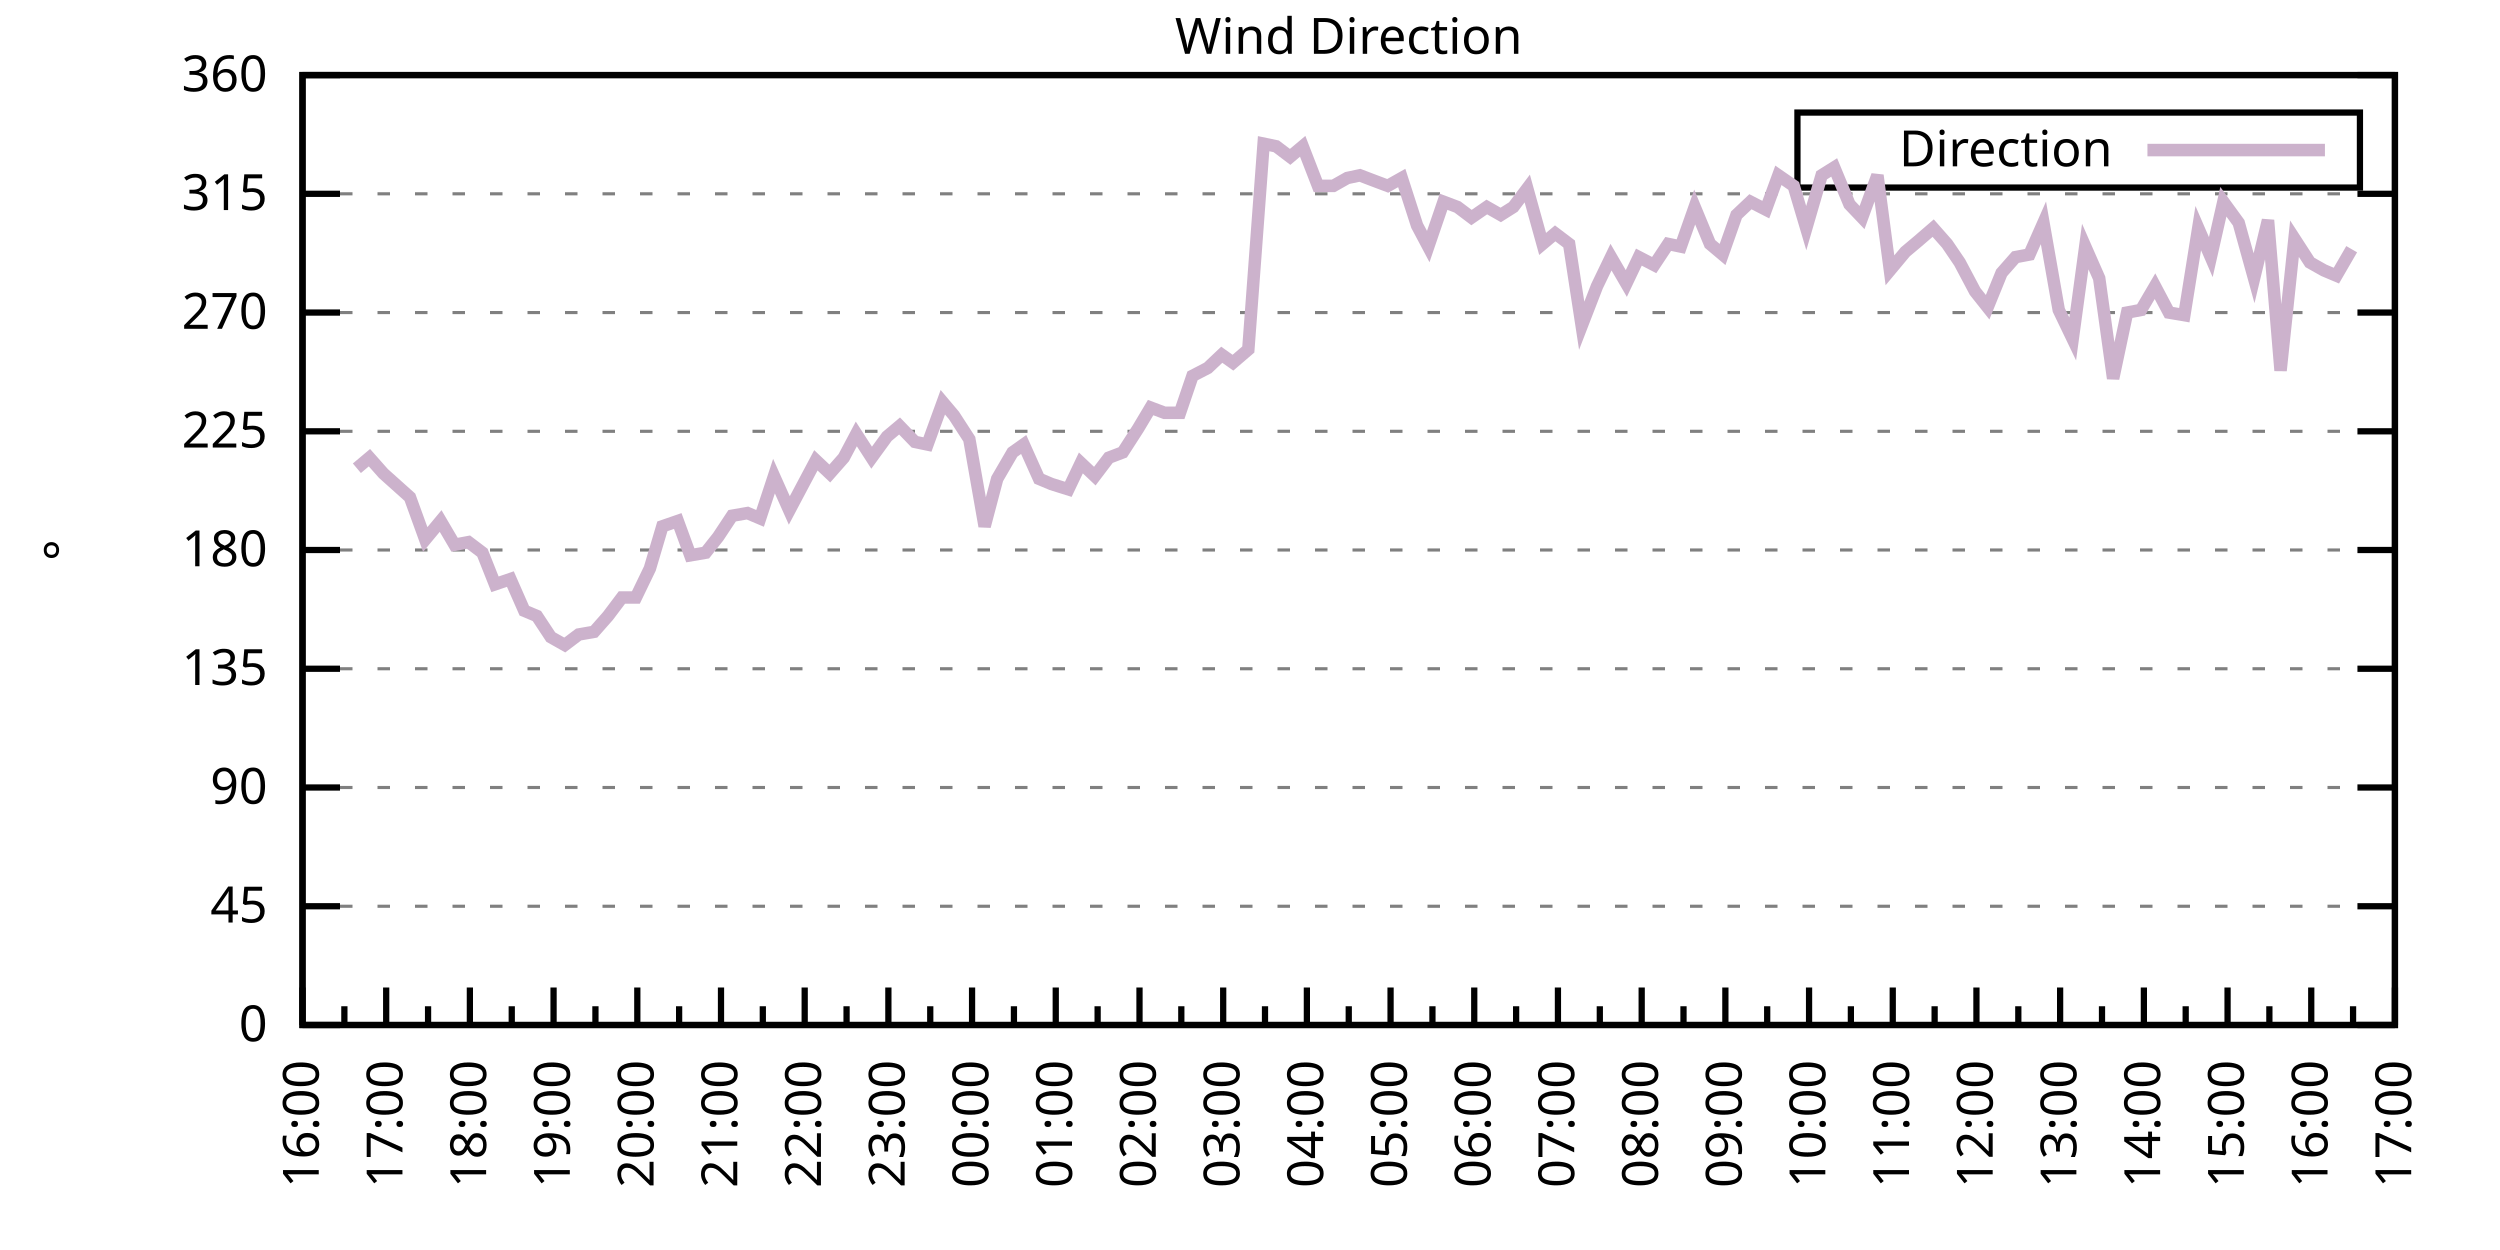
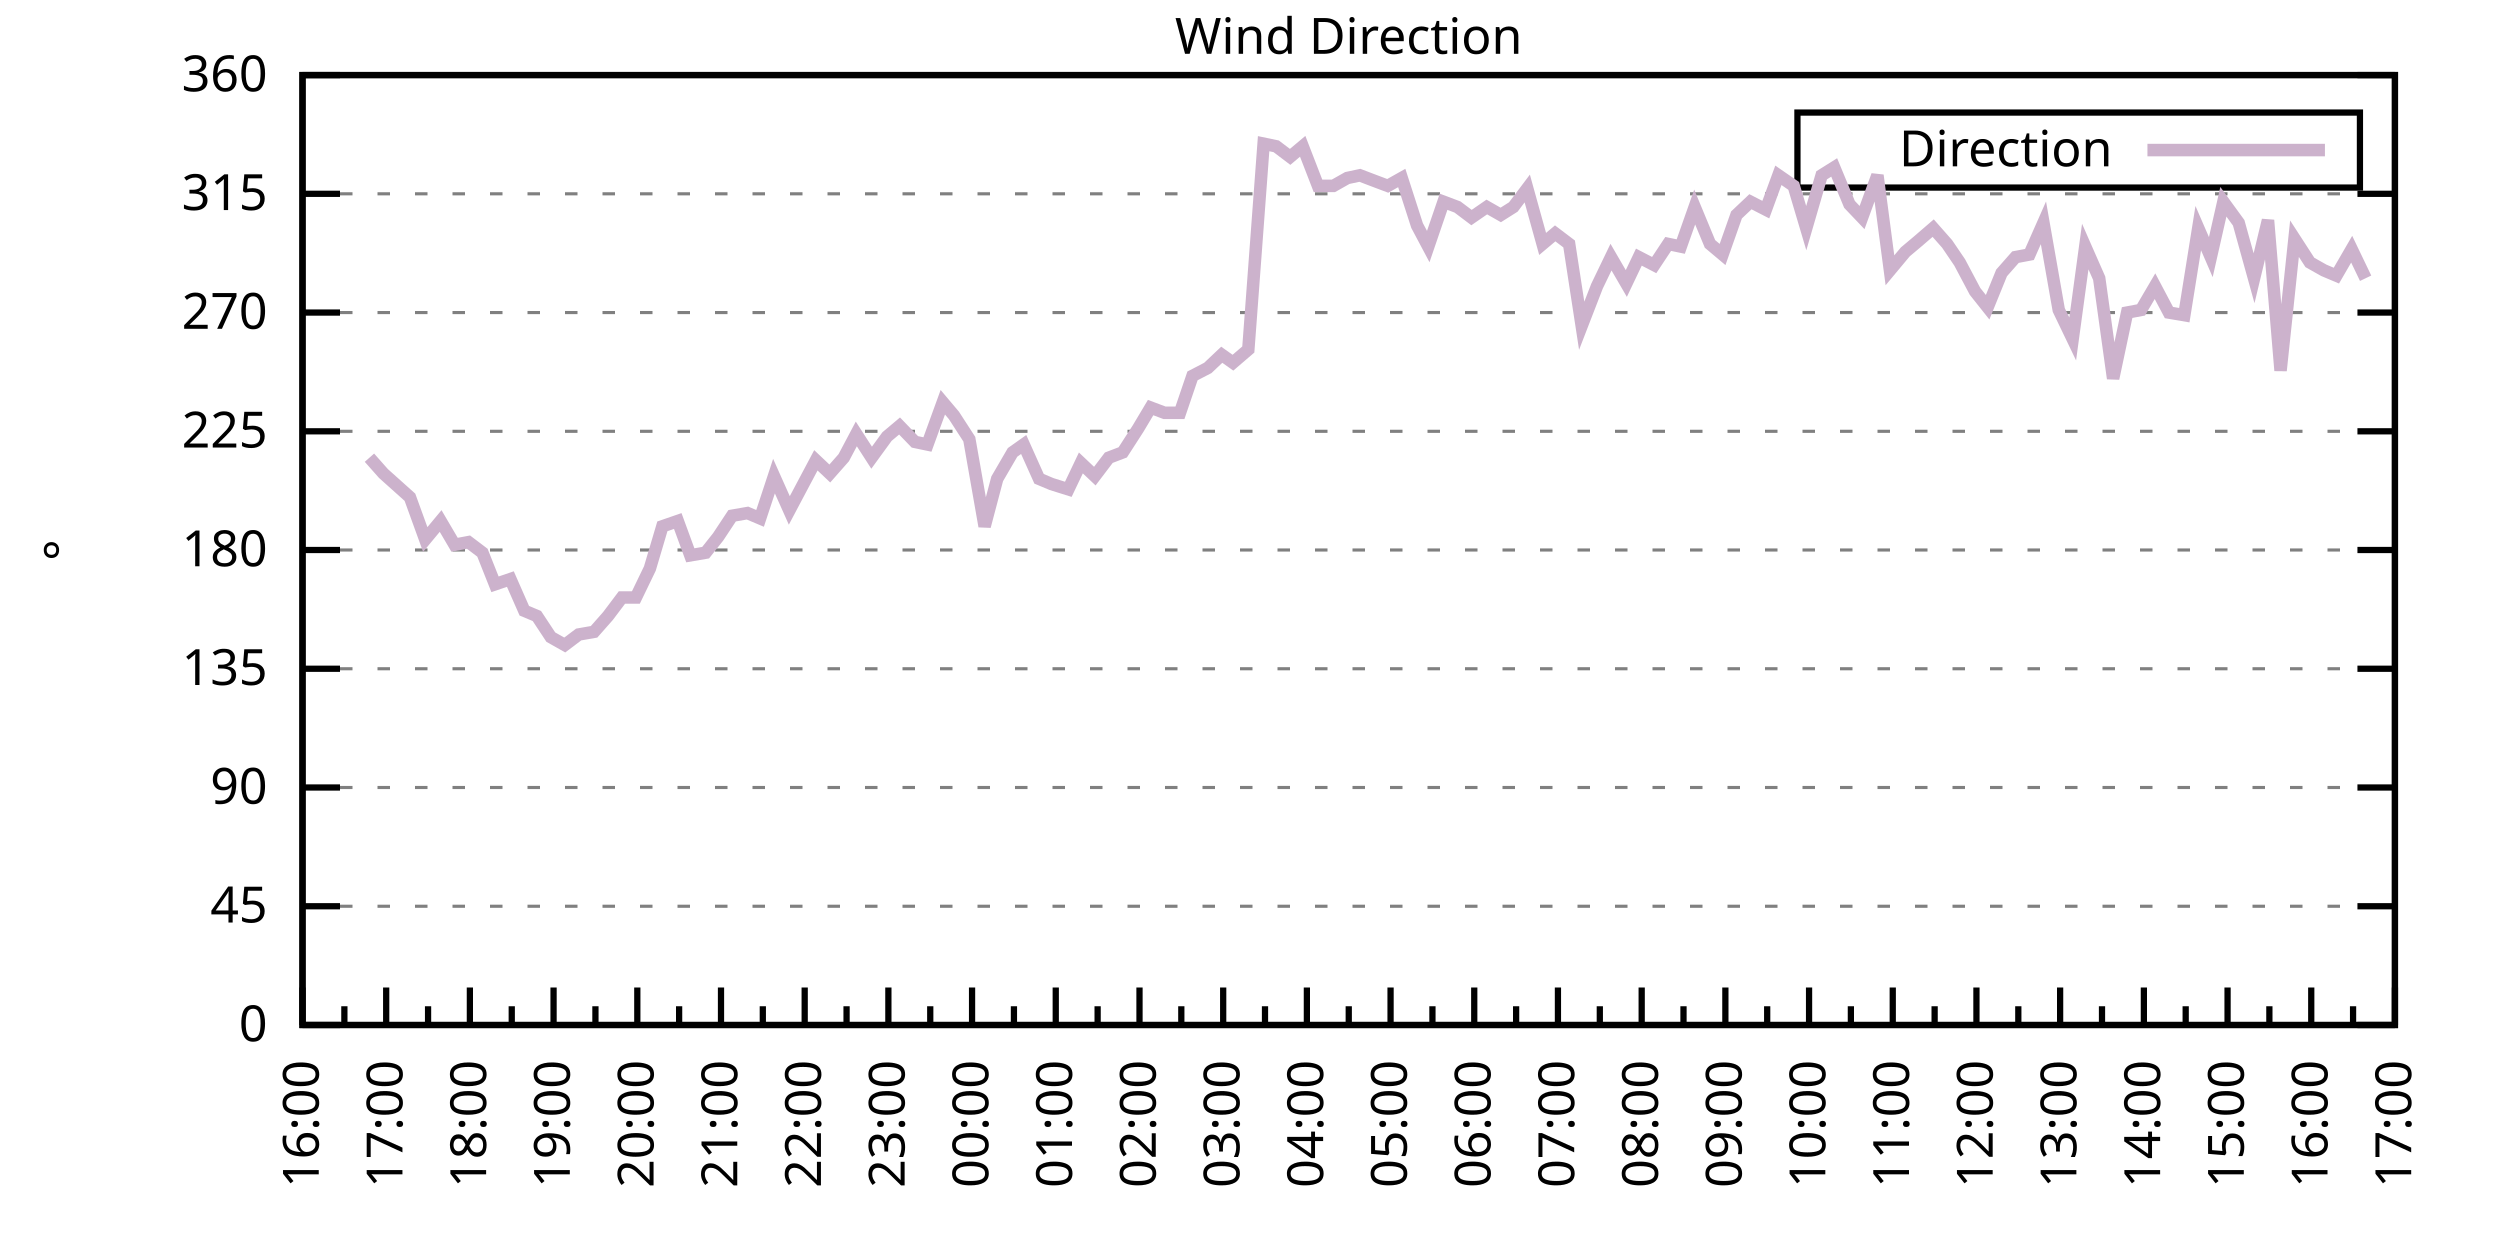
<svg xmlns="http://www.w3.org/2000/svg" xmlns:xlink="http://www.w3.org/1999/xlink" width="400" height="200" viewBox="0 0 400 200">
  <g id="gnuplot_canvas">
    <rect x="0" y="0" width="400" height="200" fill="none" />
    <defs>
      <circle id="gpDot" r="0.5" stroke-width="0.5" stroke="currentColor" />
      <path id="gpPt0" stroke-width="0.333" stroke="currentColor" d="M-1,0 h2 M0,-1 v2" />
      <path id="gpPt1" stroke-width="0.333" stroke="currentColor" d="M-1,-1 L1,1 M1,-1 L-1,1" />
      <path id="gpPt2" stroke-width="0.333" stroke="currentColor" d="M-1,0 L1,0 M0,-1 L0,1 M-1,-1 L1,1 M-1,1 L1,-1" />
      <rect id="gpPt3" stroke-width="0.333" stroke="currentColor" x="-1" y="-1" width="2" height="2" />
      <rect id="gpPt4" stroke-width="0.333" stroke="currentColor" fill="currentColor" x="-1" y="-1" width="2" height="2" />
      <circle id="gpPt5" stroke-width="0.333" stroke="currentColor" cx="0" cy="0" r="1" />
      <use xlink:href="#gpPt5" id="gpPt6" fill="currentColor" stroke="none" />
      <path id="gpPt7" stroke-width="0.333" stroke="currentColor" d="M0,-1.33 L-1.33,0.67 L1.33,0.67 z" />
      <use xlink:href="#gpPt7" id="gpPt8" fill="currentColor" stroke="none" />
      <use xlink:href="#gpPt7" id="gpPt9" stroke="currentColor" transform="rotate(180)" />
      <use xlink:href="#gpPt9" id="gpPt10" fill="currentColor" stroke="none" />
      <use xlink:href="#gpPt3" id="gpPt11" stroke="currentColor" transform="rotate(45)" />
      <use xlink:href="#gpPt11" id="gpPt12" fill="currentColor" stroke="none" />
      <path id="gpPt13" stroke-width="0.333" stroke="currentColor" d="M0,1.330 L1.265,0.411 L0.782,-1.067 L-0.782,-1.076 L-1.265,0.411 z" />
      <use xlink:href="#gpPt13" id="gpPt14" fill="currentColor" stroke="none" />
      <filter id="textbox" filterUnits="objectBoundingBox" x="0" y="0" height="1" width="1">
        <feFlood flood-color="white" flood-opacity="1" result="bgnd" />
        <feComposite in="SourceGraphic" in2="bgnd" operator="atop" />
      </filter>
      <filter id="greybox" filterUnits="objectBoundingBox" x="0" y="0" height="1" width="1">
        <feFlood flood-color="lightgrey" flood-opacity="1" result="grey" />
        <feComposite in="SourceGraphic" in2="grey" operator="atop" />
      </filter>
    </defs>
    <g fill="none" color="white" stroke="currentColor" stroke-width="1.00" stroke-linecap="butt" stroke-linejoin="miter">
</g>
    <g fill="none" color="black" stroke="currentColor" stroke-width="1.00" stroke-linecap="butt" stroke-linejoin="miter">
      <g stroke="none" shape-rendering="crispEdges">
        <polygon fill="rgb(255, 255, 255)" points="48.40,164.00 383.18,164.00 383.18,12.02 48.40,12.02 " />
      </g>
    </g>
    <g fill="none" color="black" stroke="currentColor" stroke-width="1.00" stroke-linecap="butt" stroke-linejoin="miter">
</g>
    <g fill="none" color="black" stroke="black" stroke-width="0.50" stroke-linecap="butt" stroke-linejoin="miter">
</g>
    <g fill="none" color="gray" stroke="currentColor" stroke-width="0.50" stroke-linecap="butt" stroke-linejoin="miter">
      <path stroke="gray" stroke-dasharray="2,4" class="gridline" d="M48.40,164.00 L383.19,164.00  " />
    </g>
    <g fill="none" color="gray" stroke="gray" stroke-width="1.00" stroke-linecap="butt" stroke-linejoin="miter">
</g>
    <g fill="none" color="black" stroke="currentColor" stroke-width="1.00" stroke-linecap="butt" stroke-linejoin="miter">
      <path stroke="black" d="M48.40,164.00 L54.40,164.00 M383.19,164.00 L377.19,164.00  " />
      <g transform="translate(42.80,166.60)" stroke="none" fill="black" font-family="Sans" font-size="8.00" text-anchor="end">
        <text>
          <tspan font-family="Sans"> 0</tspan>
        </text>
      </g>
    </g>
    <g fill="none" color="black" stroke="currentColor" stroke-width="1.00" stroke-linecap="butt" stroke-linejoin="miter">
</g>
    <g fill="none" color="black" stroke="black" stroke-width="0.50" stroke-linecap="butt" stroke-linejoin="miter">
</g>
    <g fill="none" color="gray" stroke="currentColor" stroke-width="0.50" stroke-linecap="butt" stroke-linejoin="miter">
      <path stroke="gray" stroke-dasharray="2,4" class="gridline" d="M48.40,145.00 L383.19,145.00  " />
    </g>
    <g fill="none" color="gray" stroke="gray" stroke-width="1.00" stroke-linecap="butt" stroke-linejoin="miter">
</g>
    <g fill="none" color="black" stroke="currentColor" stroke-width="1.00" stroke-linecap="butt" stroke-linejoin="miter">
      <path stroke="black" d="M48.40,145.00 L54.40,145.00 M383.19,145.00 L377.19,145.00  " />
      <g transform="translate(42.80,147.60)" stroke="none" fill="black" font-family="Sans" font-size="8.00" text-anchor="end">
        <text>
          <tspan font-family="Sans"> 45</tspan>
        </text>
      </g>
    </g>
    <g fill="none" color="black" stroke="currentColor" stroke-width="1.00" stroke-linecap="butt" stroke-linejoin="miter">
</g>
    <g fill="none" color="black" stroke="black" stroke-width="0.50" stroke-linecap="butt" stroke-linejoin="miter">
</g>
    <g fill="none" color="gray" stroke="currentColor" stroke-width="0.50" stroke-linecap="butt" stroke-linejoin="miter">
      <path stroke="gray" stroke-dasharray="2,4" class="gridline" d="M48.40,126.00 L383.19,126.00  " />
    </g>
    <g fill="none" color="gray" stroke="gray" stroke-width="1.00" stroke-linecap="butt" stroke-linejoin="miter">
</g>
    <g fill="none" color="black" stroke="currentColor" stroke-width="1.00" stroke-linecap="butt" stroke-linejoin="miter">
      <path stroke="black" d="M48.40,126.00 L54.40,126.00 M383.19,126.00 L377.19,126.00  " />
      <g transform="translate(42.80,128.60)" stroke="none" fill="black" font-family="Sans" font-size="8.00" text-anchor="end">
        <text>
          <tspan font-family="Sans"> 90</tspan>
        </text>
      </g>
    </g>
    <g fill="none" color="black" stroke="currentColor" stroke-width="1.00" stroke-linecap="butt" stroke-linejoin="miter">
</g>
    <g fill="none" color="black" stroke="black" stroke-width="0.50" stroke-linecap="butt" stroke-linejoin="miter">
</g>
    <g fill="none" color="gray" stroke="currentColor" stroke-width="0.50" stroke-linecap="butt" stroke-linejoin="miter">
      <path stroke="gray" stroke-dasharray="2,4" class="gridline" d="M48.40,107.00 L383.19,107.00  " />
    </g>
    <g fill="none" color="gray" stroke="gray" stroke-width="1.00" stroke-linecap="butt" stroke-linejoin="miter">
</g>
    <g fill="none" color="black" stroke="currentColor" stroke-width="1.00" stroke-linecap="butt" stroke-linejoin="miter">
      <path stroke="black" d="M48.40,107.00 L54.40,107.00 M383.19,107.00 L377.19,107.00  " />
      <g transform="translate(42.80,109.60)" stroke="none" fill="black" font-family="Sans" font-size="8.00" text-anchor="end">
        <text>
          <tspan font-family="Sans"> 135</tspan>
        </text>
      </g>
    </g>
    <g fill="none" color="black" stroke="currentColor" stroke-width="1.00" stroke-linecap="butt" stroke-linejoin="miter">
</g>
    <g fill="none" color="black" stroke="black" stroke-width="0.50" stroke-linecap="butt" stroke-linejoin="miter">
</g>
    <g fill="none" color="gray" stroke="currentColor" stroke-width="0.50" stroke-linecap="butt" stroke-linejoin="miter">
      <path stroke="gray" stroke-dasharray="2,4" class="gridline" d="M48.40,88.00 L383.19,88.00  " />
    </g>
    <g fill="none" color="gray" stroke="gray" stroke-width="1.00" stroke-linecap="butt" stroke-linejoin="miter">
</g>
    <g fill="none" color="black" stroke="currentColor" stroke-width="1.00" stroke-linecap="butt" stroke-linejoin="miter">
      <path stroke="black" d="M48.40,88.00 L54.40,88.00 M383.19,88.00 L377.19,88.00  " />
      <g transform="translate(42.80,90.60)" stroke="none" fill="black" font-family="Sans" font-size="8.00" text-anchor="end">
        <text>
          <tspan font-family="Sans"> 180</tspan>
        </text>
      </g>
    </g>
    <g fill="none" color="black" stroke="currentColor" stroke-width="1.00" stroke-linecap="butt" stroke-linejoin="miter">
</g>
    <g fill="none" color="black" stroke="black" stroke-width="0.50" stroke-linecap="butt" stroke-linejoin="miter">
</g>
    <g fill="none" color="gray" stroke="currentColor" stroke-width="0.50" stroke-linecap="butt" stroke-linejoin="miter">
      <path stroke="gray" stroke-dasharray="2,4" class="gridline" d="M48.40,69.01 L383.19,69.01  " />
    </g>
    <g fill="none" color="gray" stroke="gray" stroke-width="1.00" stroke-linecap="butt" stroke-linejoin="miter">
</g>
    <g fill="none" color="black" stroke="currentColor" stroke-width="1.00" stroke-linecap="butt" stroke-linejoin="miter">
      <path stroke="black" d="M48.40,69.01 L54.40,69.01 M383.19,69.01 L377.19,69.01  " />
      <g transform="translate(42.80,71.61)" stroke="none" fill="black" font-family="Sans" font-size="8.00" text-anchor="end">
        <text>
          <tspan font-family="Sans"> 225</tspan>
        </text>
      </g>
    </g>
    <g fill="none" color="black" stroke="currentColor" stroke-width="1.00" stroke-linecap="butt" stroke-linejoin="miter">
</g>
    <g fill="none" color="black" stroke="black" stroke-width="0.50" stroke-linecap="butt" stroke-linejoin="miter">
</g>
    <g fill="none" color="gray" stroke="currentColor" stroke-width="0.50" stroke-linecap="butt" stroke-linejoin="miter">
      <path stroke="gray" stroke-dasharray="2,4" class="gridline" d="M48.40,50.01 L383.19,50.01  " />
    </g>
    <g fill="none" color="gray" stroke="gray" stroke-width="1.00" stroke-linecap="butt" stroke-linejoin="miter">
</g>
    <g fill="none" color="black" stroke="currentColor" stroke-width="1.00" stroke-linecap="butt" stroke-linejoin="miter">
      <path stroke="black" d="M48.40,50.01 L54.40,50.01 M383.19,50.01 L377.19,50.01  " />
      <g transform="translate(42.80,52.61)" stroke="none" fill="black" font-family="Sans" font-size="8.00" text-anchor="end">
        <text>
          <tspan font-family="Sans"> 270</tspan>
        </text>
      </g>
    </g>
    <g fill="none" color="black" stroke="currentColor" stroke-width="1.00" stroke-linecap="butt" stroke-linejoin="miter">
</g>
    <g fill="none" color="black" stroke="black" stroke-width="0.50" stroke-linecap="butt" stroke-linejoin="miter">
</g>
    <g fill="none" color="gray" stroke="currentColor" stroke-width="0.50" stroke-linecap="butt" stroke-linejoin="miter">
      <path stroke="gray" stroke-dasharray="2,4" class="gridline" d="M48.40,31.01 L383.19,31.01  " />
    </g>
    <g fill="none" color="gray" stroke="gray" stroke-width="1.00" stroke-linecap="butt" stroke-linejoin="miter">
</g>
    <g fill="none" color="black" stroke="currentColor" stroke-width="1.00" stroke-linecap="butt" stroke-linejoin="miter">
      <path stroke="black" d="M48.40,31.01 L54.40,31.01 M383.19,31.01 L377.19,31.01  " />
      <g transform="translate(42.80,33.61)" stroke="none" fill="black" font-family="Sans" font-size="8.00" text-anchor="end">
        <text>
          <tspan font-family="Sans"> 315</tspan>
        </text>
      </g>
    </g>
    <g fill="none" color="black" stroke="currentColor" stroke-width="1.00" stroke-linecap="butt" stroke-linejoin="miter">
</g>
    <g fill="none" color="black" stroke="black" stroke-width="0.50" stroke-linecap="butt" stroke-linejoin="miter">
</g>
    <g fill="none" color="gray" stroke="currentColor" stroke-width="0.50" stroke-linecap="butt" stroke-linejoin="miter">
      <path stroke="gray" stroke-dasharray="2,4" class="gridline" d="M48.40,12.01 L383.19,12.01  " />
    </g>
    <g fill="none" color="gray" stroke="gray" stroke-width="1.00" stroke-linecap="butt" stroke-linejoin="miter">
</g>
    <g fill="none" color="black" stroke="currentColor" stroke-width="1.00" stroke-linecap="butt" stroke-linejoin="miter">
      <path stroke="black" d="M48.40,12.01 L54.40,12.01 M383.19,12.01 L377.19,12.01  " />
      <g transform="translate(42.80,14.61)" stroke="none" fill="black" font-family="Sans" font-size="8.00" text-anchor="end">
        <text>
          <tspan font-family="Sans"> 360</tspan>
        </text>
      </g>
    </g>
    <g fill="none" color="black" stroke="currentColor" stroke-width="1.00" stroke-linecap="butt" stroke-linejoin="miter">
      <path stroke="black" d="M48.40,164.00 L48.40,158.00  " />
      <g transform="translate(51.00,169.60) rotate(270)" stroke="none" fill="black" font-family="Sans" font-size="8.00" text-anchor="end">
        <text>
          <tspan font-family="Sans">16:00</tspan>
        </text>
      </g>
    </g>
    <g fill="none" color="black" stroke="currentColor" stroke-width="1.00" stroke-linecap="butt" stroke-linejoin="miter">
      <path stroke="black" d="M55.10,164.00 L55.10,161.00 M61.79,164.00 L61.79,158.00  " />
      <g transform="translate(64.39,169.60) rotate(270)" stroke="none" fill="black" font-family="Sans" font-size="8.00" text-anchor="end">
        <text>
          <tspan font-family="Sans">17:00</tspan>
        </text>
      </g>
    </g>
    <g fill="none" color="black" stroke="currentColor" stroke-width="1.00" stroke-linecap="butt" stroke-linejoin="miter">
      <path stroke="black" d="M68.49,164.00 L68.49,161.00 M75.18,164.00 L75.18,158.00  " />
      <g transform="translate(77.78,169.60) rotate(270)" stroke="none" fill="black" font-family="Sans" font-size="8.00" text-anchor="end">
        <text>
          <tspan font-family="Sans">18:00</tspan>
        </text>
      </g>
    </g>
    <g fill="none" color="black" stroke="currentColor" stroke-width="1.00" stroke-linecap="butt" stroke-linejoin="miter">
      <path stroke="black" d="M81.88,164.00 L81.88,161.00 M88.57,164.00 L88.57,158.00  " />
      <g transform="translate(91.17,169.60) rotate(270)" stroke="none" fill="black" font-family="Sans" font-size="8.00" text-anchor="end">
        <text>
          <tspan font-family="Sans">19:00</tspan>
        </text>
      </g>
    </g>
    <g fill="none" color="black" stroke="currentColor" stroke-width="1.00" stroke-linecap="butt" stroke-linejoin="miter">
      <path stroke="black" d="M95.27,164.00 L95.27,161.00 M101.97,164.00 L101.97,158.00  " />
      <g transform="translate(104.57,169.60) rotate(270)" stroke="none" fill="black" font-family="Sans" font-size="8.00" text-anchor="end">
        <text>
          <tspan font-family="Sans">20:00</tspan>
        </text>
      </g>
    </g>
    <g fill="none" color="black" stroke="currentColor" stroke-width="1.00" stroke-linecap="butt" stroke-linejoin="miter">
      <path stroke="black" d="M108.66,164.00 L108.66,161.00 M115.36,164.00 L115.36,158.00  " />
      <g transform="translate(117.96,169.60) rotate(270)" stroke="none" fill="black" font-family="Sans" font-size="8.00" text-anchor="end">
        <text>
          <tspan font-family="Sans">21:00</tspan>
        </text>
      </g>
    </g>
    <g fill="none" color="black" stroke="currentColor" stroke-width="1.00" stroke-linecap="butt" stroke-linejoin="miter">
      <path stroke="black" d="M122.05,164.00 L122.05,161.00 M128.75,164.00 L128.75,158.00  " />
      <g transform="translate(131.35,169.60) rotate(270)" stroke="none" fill="black" font-family="Sans" font-size="8.00" text-anchor="end">
        <text>
          <tspan font-family="Sans">22:00</tspan>
        </text>
      </g>
    </g>
    <g fill="none" color="black" stroke="currentColor" stroke-width="1.00" stroke-linecap="butt" stroke-linejoin="miter">
      <path stroke="black" d="M135.45,164.00 L135.45,161.00 M142.14,164.00 L142.14,158.00  " />
      <g transform="translate(144.74,169.60) rotate(270)" stroke="none" fill="black" font-family="Sans" font-size="8.00" text-anchor="end">
        <text>
          <tspan font-family="Sans">23:00</tspan>
        </text>
      </g>
    </g>
    <g fill="none" color="black" stroke="currentColor" stroke-width="1.00" stroke-linecap="butt" stroke-linejoin="miter">
      <path stroke="black" d="M148.84,164.00 L148.84,161.00 M155.53,164.00 L155.53,158.00  " />
      <g transform="translate(158.13,169.60) rotate(270)" stroke="none" fill="black" font-family="Sans" font-size="8.00" text-anchor="end">
        <text>
          <tspan font-family="Sans">00:00</tspan>
        </text>
      </g>
    </g>
    <g fill="none" color="black" stroke="currentColor" stroke-width="1.00" stroke-linecap="butt" stroke-linejoin="miter">
      <path stroke="black" d="M162.23,164.00 L162.23,161.00 M168.92,164.00 L168.92,158.00  " />
      <g transform="translate(171.52,169.60) rotate(270)" stroke="none" fill="black" font-family="Sans" font-size="8.00" text-anchor="end">
        <text>
          <tspan font-family="Sans">01:00</tspan>
        </text>
      </g>
    </g>
    <g fill="none" color="black" stroke="currentColor" stroke-width="1.00" stroke-linecap="butt" stroke-linejoin="miter">
      <path stroke="black" d="M175.62,164.00 L175.62,161.00 M182.32,164.00 L182.32,158.00  " />
      <g transform="translate(184.92,169.60) rotate(270)" stroke="none" fill="black" font-family="Sans" font-size="8.00" text-anchor="end">
        <text>
          <tspan font-family="Sans">02:00</tspan>
        </text>
      </g>
    </g>
    <g fill="none" color="black" stroke="currentColor" stroke-width="1.00" stroke-linecap="butt" stroke-linejoin="miter">
      <path stroke="black" d="M189.01,164.00 L189.01,161.00 M195.71,164.00 L195.71,158.00  " />
      <g transform="translate(198.31,169.60) rotate(270)" stroke="none" fill="black" font-family="Sans" font-size="8.00" text-anchor="end">
        <text>
          <tspan font-family="Sans">03:00</tspan>
        </text>
      </g>
    </g>
    <g fill="none" color="black" stroke="currentColor" stroke-width="1.00" stroke-linecap="butt" stroke-linejoin="miter">
      <path stroke="black" d="M202.40,164.00 L202.40,161.00 M209.10,164.00 L209.10,158.00  " />
      <g transform="translate(211.70,169.60) rotate(270)" stroke="none" fill="black" font-family="Sans" font-size="8.00" text-anchor="end">
        <text>
          <tspan font-family="Sans">04:00</tspan>
        </text>
      </g>
    </g>
    <g fill="none" color="black" stroke="currentColor" stroke-width="1.00" stroke-linecap="butt" stroke-linejoin="miter">
      <path stroke="black" d="M215.80,164.00 L215.80,161.00 M222.49,164.00 L222.49,158.00  " />
      <g transform="translate(225.09,169.60) rotate(270)" stroke="none" fill="black" font-family="Sans" font-size="8.00" text-anchor="end">
        <text>
          <tspan font-family="Sans">05:00</tspan>
        </text>
      </g>
    </g>
    <g fill="none" color="black" stroke="currentColor" stroke-width="1.00" stroke-linecap="butt" stroke-linejoin="miter">
      <path stroke="black" d="M229.19,164.00 L229.19,161.00 M235.88,164.00 L235.88,158.00  " />
      <g transform="translate(238.48,169.60) rotate(270)" stroke="none" fill="black" font-family="Sans" font-size="8.00" text-anchor="end">
        <text>
          <tspan font-family="Sans">06:00</tspan>
        </text>
      </g>
    </g>
    <g fill="none" color="black" stroke="currentColor" stroke-width="1.00" stroke-linecap="butt" stroke-linejoin="miter">
      <path stroke="black" d="M242.58,164.00 L242.58,161.00 M249.27,164.00 L249.27,158.00  " />
      <g transform="translate(251.87,169.60) rotate(270)" stroke="none" fill="black" font-family="Sans" font-size="8.00" text-anchor="end">
        <text>
          <tspan font-family="Sans">07:00</tspan>
        </text>
      </g>
    </g>
    <g fill="none" color="black" stroke="currentColor" stroke-width="1.00" stroke-linecap="butt" stroke-linejoin="miter">
      <path stroke="black" d="M255.97,164.00 L255.97,161.00 M262.67,164.00 L262.67,158.00  " />
      <g transform="translate(265.27,169.60) rotate(270)" stroke="none" fill="black" font-family="Sans" font-size="8.00" text-anchor="end">
        <text>
          <tspan font-family="Sans">08:00</tspan>
        </text>
      </g>
    </g>
    <g fill="none" color="black" stroke="currentColor" stroke-width="1.00" stroke-linecap="butt" stroke-linejoin="miter">
      <path stroke="black" d="M269.36,164.00 L269.36,161.00 M276.06,164.00 L276.06,158.00  " />
      <g transform="translate(278.66,169.60) rotate(270)" stroke="none" fill="black" font-family="Sans" font-size="8.00" text-anchor="end">
        <text>
          <tspan font-family="Sans">09:00</tspan>
        </text>
      </g>
    </g>
    <g fill="none" color="black" stroke="currentColor" stroke-width="1.00" stroke-linecap="butt" stroke-linejoin="miter">
      <path stroke="black" d="M282.75,164.00 L282.75,161.00 M289.45,164.00 L289.45,158.00  " />
      <g transform="translate(292.05,169.60) rotate(270)" stroke="none" fill="black" font-family="Sans" font-size="8.00" text-anchor="end">
        <text>
          <tspan font-family="Sans">10:00</tspan>
        </text>
      </g>
    </g>
    <g fill="none" color="black" stroke="currentColor" stroke-width="1.00" stroke-linecap="butt" stroke-linejoin="miter">
      <path stroke="black" d="M296.14,164.00 L296.14,161.00 M302.84,164.00 L302.84,158.00  " />
      <g transform="translate(305.44,169.60) rotate(270)" stroke="none" fill="black" font-family="Sans" font-size="8.00" text-anchor="end">
        <text>
          <tspan font-family="Sans">11:00</tspan>
        </text>
      </g>
    </g>
    <g fill="none" color="black" stroke="currentColor" stroke-width="1.00" stroke-linecap="butt" stroke-linejoin="miter">
      <path stroke="black" d="M309.54,164.00 L309.54,161.00 M316.23,164.00 L316.23,158.00  " />
      <g transform="translate(318.83,169.60) rotate(270)" stroke="none" fill="black" font-family="Sans" font-size="8.00" text-anchor="end">
        <text>
          <tspan font-family="Sans">12:00</tspan>
        </text>
      </g>
    </g>
    <g fill="none" color="black" stroke="currentColor" stroke-width="1.00" stroke-linecap="butt" stroke-linejoin="miter">
      <path stroke="black" d="M322.93,164.00 L322.93,161.00 M329.62,164.00 L329.62,158.00  " />
      <g transform="translate(332.22,169.60) rotate(270)" stroke="none" fill="black" font-family="Sans" font-size="8.00" text-anchor="end">
        <text>
          <tspan font-family="Sans">13:00</tspan>
        </text>
      </g>
    </g>
    <g fill="none" color="black" stroke="currentColor" stroke-width="1.00" stroke-linecap="butt" stroke-linejoin="miter">
      <path stroke="black" d="M336.32,164.00 L336.32,161.00 M343.02,164.00 L343.02,158.00  " />
      <g transform="translate(345.62,169.60) rotate(270)" stroke="none" fill="black" font-family="Sans" font-size="8.00" text-anchor="end">
        <text>
          <tspan font-family="Sans">14:00</tspan>
        </text>
      </g>
    </g>
    <g fill="none" color="black" stroke="currentColor" stroke-width="1.00" stroke-linecap="butt" stroke-linejoin="miter">
      <path stroke="black" d="M349.71,164.00 L349.71,161.00 M356.41,164.00 L356.41,158.00  " />
      <g transform="translate(359.01,169.60) rotate(270)" stroke="none" fill="black" font-family="Sans" font-size="8.00" text-anchor="end">
        <text>
          <tspan font-family="Sans">15:00</tspan>
        </text>
      </g>
    </g>
    <g fill="none" color="black" stroke="currentColor" stroke-width="1.00" stroke-linecap="butt" stroke-linejoin="miter">
      <path stroke="black" d="M363.10,164.00 L363.10,161.00 M369.80,164.00 L369.80,158.00  " />
      <g transform="translate(372.40,169.60) rotate(270)" stroke="none" fill="black" font-family="Sans" font-size="8.00" text-anchor="end">
        <text>
          <tspan font-family="Sans">16:00</tspan>
        </text>
      </g>
    </g>
    <g fill="none" color="black" stroke="currentColor" stroke-width="1.00" stroke-linecap="butt" stroke-linejoin="miter">
      <path stroke="black" d="M376.49,164.00 L376.49,161.00 M383.19,164.00 L383.19,158.00  " />
      <g transform="translate(385.79,169.60) rotate(270)" stroke="none" fill="black" font-family="Sans" font-size="8.00" text-anchor="end">
        <text>
          <tspan font-family="Sans">17:00</tspan>
        </text>
      </g>
    </g>
    <g fill="none" color="black" stroke="currentColor" stroke-width="1.00" stroke-linecap="butt" stroke-linejoin="miter">
</g>
    <g fill="none" color="black" stroke="currentColor" stroke-width="1.00" stroke-linecap="butt" stroke-linejoin="miter">
      <path stroke="black" d="M48.40,12.01 L48.40,164.00 L383.19,164.00 L383.19,12.01 L48.40,12.01 Z  " />
    </g>
    <g fill="none" color="black" stroke="currentColor" stroke-width="1.00" stroke-linecap="butt" stroke-linejoin="miter">
      <g transform="translate(12.80,88.01) rotate(270)" stroke="none" fill="black" font-family="Sans" font-size="8.00" text-anchor="middle">
        <text>
          <tspan font-family="Sans">°</tspan>
        </text>
      </g>
    </g>
    <g fill="none" color="black" stroke="currentColor" stroke-width="1.00" stroke-linecap="butt" stroke-linejoin="miter">
</g>
    <g fill="none" color="black" stroke="currentColor" stroke-width="1.00" stroke-linecap="butt" stroke-linejoin="miter">
      <path stroke="black" d="M287.59,30.01 L287.59,18.01 L377.59,18.01 L377.59,30.01 L287.59,30.01 Z  " />
    </g>
    <g id="Wind_direction_plot_1">
      <g fill="none" color="white" stroke="black" stroke-width="2.00" stroke-linecap="butt" stroke-linejoin="miter">
</g>
      <g fill="none" color="black" stroke="currentColor" stroke-width="2.00" stroke-linecap="butt" stroke-linejoin="miter">
        <g transform="translate(337.99,26.61)" stroke="none" fill="black" font-family="Sans" font-size="8.00" text-anchor="end">
          <text>
            <tspan font-family="Sans">Direction</tspan>
          </text>
        </g>
      </g>
      <g fill="none" color="black" stroke="currentColor" stroke-width="2.00" stroke-linecap="butt" stroke-linejoin="miter">
-         <path stroke="rgb(204, 178, 204)" d="M343.59,24.01 L371.99,24.01 M57.10,74.92 L59.11,73.23 L61.35,75.76 L65.59,79.56 L68.04,86.32 L70.50,83.36   L72.73,87.16 L74.96,86.74 L77.19,88.43 L79.20,93.49 L81.66,92.65 L83.89,97.72 L85.90,98.56 L88.13,101.94   L90.36,103.20 L92.59,101.52 L95.05,101.09 L97.28,98.56 L99.51,95.60 L101.74,95.60 L103.98,90.96 L105.98,84.21   L108.44,83.36 L110.45,88.85 L112.90,88.43 L114.91,85.89 L117.14,82.52 L119.60,82.09 L121.61,82.94 L123.84,76.18   L126.29,81.67 L128.08,78.29 L130.54,73.65 L132.77,75.76 L135.00,73.23 L137.01,69.43 L139.46,73.23 L141.92,69.85   L143.93,68.16 L146.38,70.70 L148.39,71.12 L150.85,64.36 L152.63,66.47 L155.09,70.27 L157.54,84.21 L159.55,76.61   L162.01,72.38 L163.79,71.12 L166.25,76.61 L168.25,77.45 L170.93,78.29 L172.94,74.07 L175.17,76.18 L177.41,73.23   L179.64,72.38 L182.09,68.58 L184.10,65.21 L186.33,66.05 L188.79,66.05 L190.80,60.14 L193.25,58.87 L195.48,56.76   L197.27,58.03 L199.73,55.92 L202.18,22.99 L204.19,23.41 L206.42,25.10 L208.43,23.41 L210.88,29.74 L213.34,29.74   L215.57,28.48 L217.58,28.05 L219.81,28.90 L222.04,29.74 L224.28,28.48 L226.73,36.08 L228.52,39.45 L230.97,32.28   L233.20,33.12 L235.44,34.81 L237.89,33.12 L240.12,34.39 L242.13,33.12 L244.36,30.16 L246.82,39.03 L248.83,37.34   L251.06,39.03 L253.07,52.12 L255.52,45.79 L257.76,41.14 L260.21,45.36 L262.22,41.14 L264.67,42.41 L266.91,39.03   L268.92,39.45 L271.15,33.12 L273.60,39.03 L275.61,40.72 L277.84,34.39 L280.07,32.28 L282.53,33.54 L284.54,28.05   L286.99,29.74 L289.00,36.50 L291.46,28.05 L293.47,26.79 L295.92,32.70 L297.93,34.81 L300.39,28.05 L302.39,43.25   L304.85,40.30 L306.86,38.61 L309.31,36.50 L311.54,39.03 L313.55,41.99 L316.01,46.63 L318.02,49.16 L320.25,43.67   L322.48,41.14 L324.71,40.72 L326.95,35.65 L329.40,49.59 L331.63,54.23 L333.64,39.45 L335.87,44.52 L338.10,60.56   L340.34,50.01 L342.57,49.59 L344.80,45.79 L347.03,50.01 L349.49,50.43 L351.72,36.50 L353.73,41.14 L355.74,32.28   L358.19,35.65 L360.65,44.52 L362.88,35.23 L364.89,59.30 L367.12,38.19 L369.58,41.99 L371.81,43.25 L373.82,44.10   L376.27,39.87  " />
+         <path stroke="rgb(204, 178, 204)" d="M343.59,24.01 L371.99,24.01 M59.11,73.23 L61.35,75.76 L65.59,79.56 L68.04,86.32 L70.50,83.36 L72.73,87.16   L74.96,86.74 L77.19,88.43 L79.20,93.49 L81.66,92.65 L83.89,97.72 L85.90,98.56 L88.13,101.94 L90.36,103.20   L92.59,101.52 L95.05,101.09 L97.28,98.56 L99.51,95.60 L101.74,95.60 L103.98,90.96 L105.98,84.21 L108.44,83.36   L110.45,88.85 L112.90,88.43 L114.91,85.89 L117.14,82.52 L119.60,82.09 L121.61,82.94 L123.84,76.18 L126.29,81.67   L128.08,78.29 L130.54,73.65 L132.77,75.76 L135.00,73.23 L137.01,69.43 L139.46,73.23 L141.92,69.85 L143.93,68.16   L146.38,70.70 L148.39,71.12 L150.85,64.36 L152.63,66.47 L155.09,70.27 L157.54,84.21 L159.55,76.61 L162.01,72.38   L163.79,71.12 L166.25,76.61 L168.25,77.45 L170.93,78.29 L172.94,74.07 L175.17,76.18 L177.41,73.23 L179.64,72.38   L182.09,68.58 L184.10,65.21 L186.33,66.05 L188.79,66.05 L190.80,60.14 L193.25,58.87 L195.48,56.76 L197.27,58.03   L199.73,55.92 L202.18,22.99 L204.19,23.41 L206.42,25.10 L208.43,23.41 L210.88,29.74 L213.34,29.74 L215.57,28.48   L217.58,28.05 L219.81,28.90 L222.04,29.74 L224.28,28.48 L226.73,36.08 L228.52,39.45 L230.97,32.28 L233.20,33.12   L235.44,34.81 L237.89,33.12 L240.12,34.39 L242.13,33.12 L244.36,30.16 L246.82,39.03 L248.83,37.34 L251.06,39.03   L253.07,52.12 L255.52,45.79 L257.76,41.14 L260.21,45.36 L262.22,41.14 L264.67,42.41 L266.91,39.03 L268.92,39.45   L271.15,33.12 L273.60,39.03 L275.61,40.72 L277.84,34.39 L280.07,32.28 L282.53,33.54 L284.54,28.05 L286.99,29.74   L289.00,36.50 L291.46,28.05 L293.47,26.79 L295.92,32.70 L297.93,34.81 L300.39,28.05 L302.39,43.25 L304.85,40.30   L306.86,38.61 L309.31,36.50 L311.54,39.03 L313.55,41.99 L316.01,46.63 L318.02,49.16 L320.25,43.67 L322.48,41.14   L324.71,40.72 L326.95,35.65 L329.40,49.59 L331.63,54.23 L333.64,39.45 L335.87,44.52 L338.10,60.56 L340.34,50.01   L342.57,49.59 L344.80,45.79 L347.03,50.01 L349.49,50.43 L351.72,36.50 L353.73,41.14 L355.74,32.28 L358.19,35.65   L360.65,44.52 L362.88,35.23 L364.89,59.30 L367.12,38.19 L369.58,41.99 L371.81,43.25 L373.82,44.10 L376.27,39.87   L378.50,44.52  " />
      </g>
    </g>
    <g fill="none" color="black" stroke="currentColor" stroke-width="2.00" stroke-linecap="butt" stroke-linejoin="miter">
</g>
    <g fill="none" color="black" stroke="black" stroke-width="1.00" stroke-linecap="butt" stroke-linejoin="miter">
</g>
    <g fill="none" color="black" stroke="currentColor" stroke-width="1.00" stroke-linecap="butt" stroke-linejoin="miter">
      <path stroke="black" d="M48.40,12.01 L48.40,164.00 L383.19,164.00 L383.19,12.01 L48.40,12.01 Z  " />
    </g>
    <g fill="none" color="black" stroke="currentColor" stroke-width="1.00" stroke-linecap="butt" stroke-linejoin="miter">
      <g transform="translate(215.79,8.61)" stroke="none" fill="black" font-family="Sans" font-size="8.00" text-anchor="middle">
        <text>
          <tspan font-family="Sans">Wind Direction</tspan>
        </text>
      </g>
    </g>
    <g fill="none" color="black" stroke="currentColor" stroke-width="1.00" stroke-linecap="butt" stroke-linejoin="miter">
</g>
  </g>
</svg>
